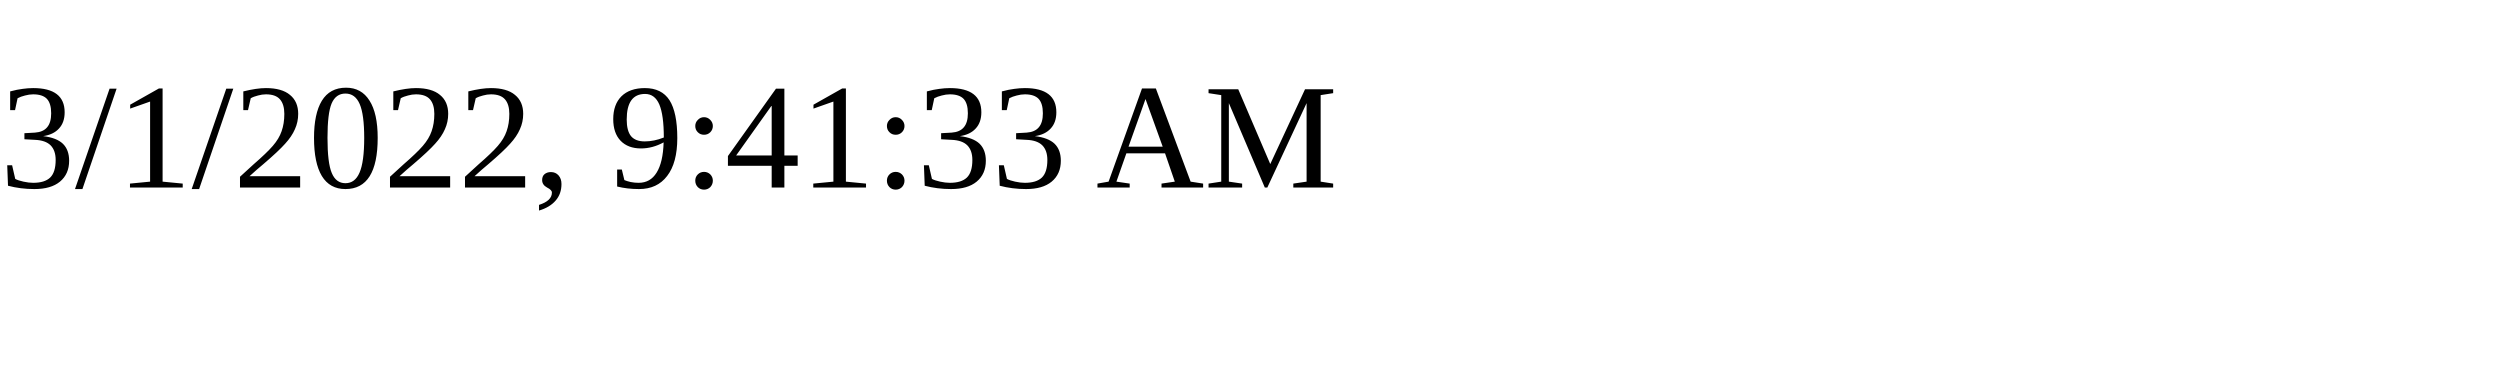
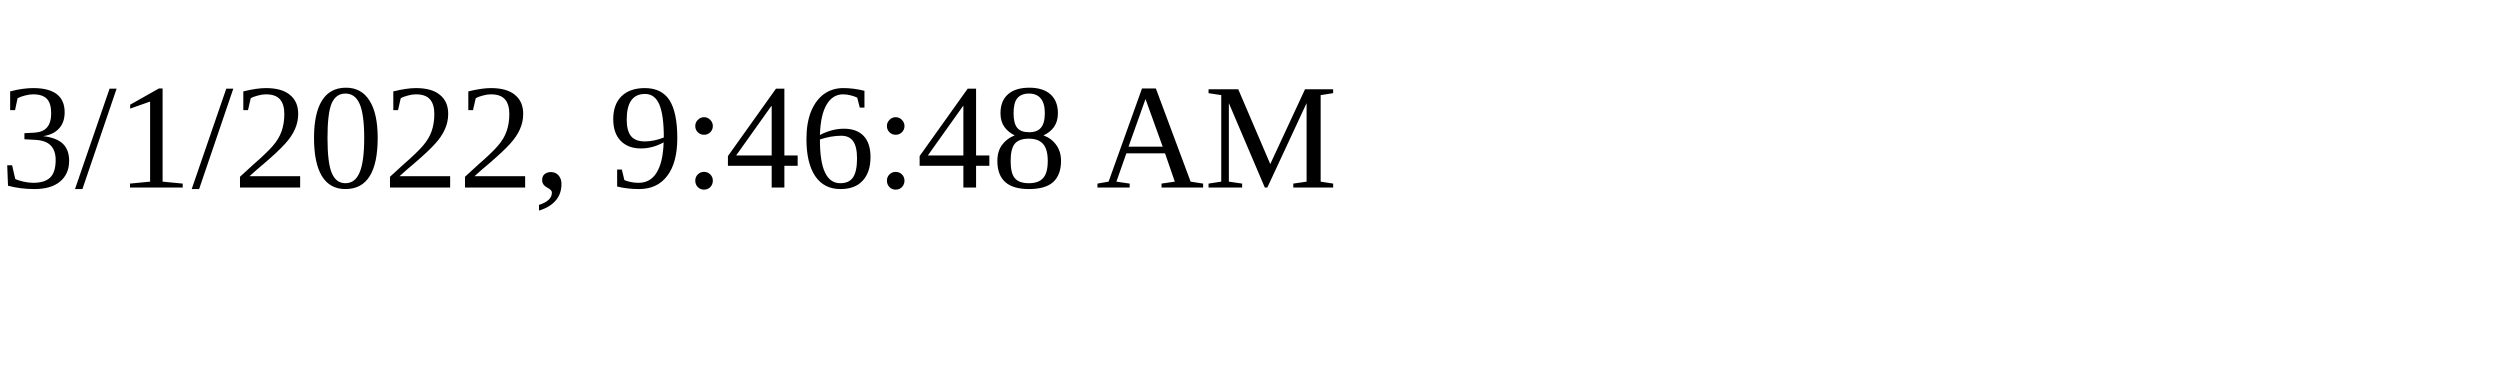
<svg xmlns="http://www.w3.org/2000/svg" height="30" width="200">
-   <text x="0" y="15">3/1/2022, 9:41:33 AM</text>
+   <text x="0" y="15">3/1/2022, 9:46:48 AM</text>
</svg>
